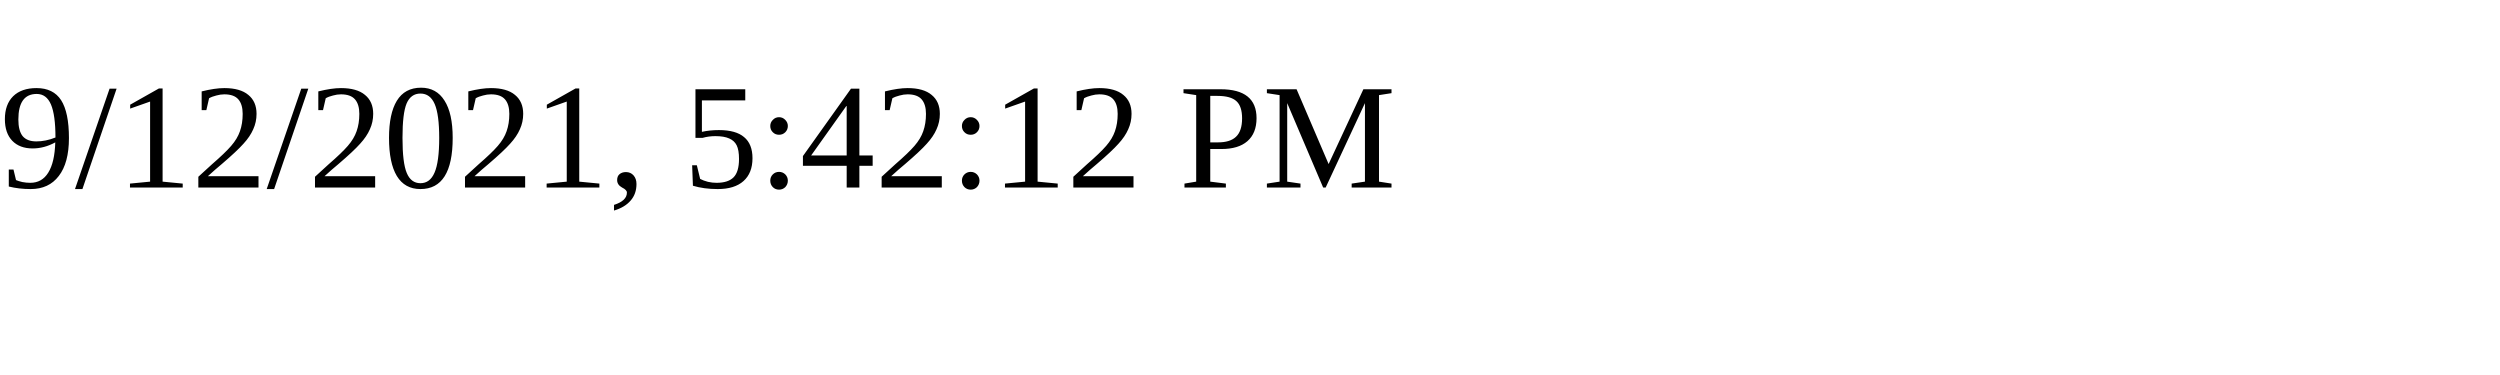
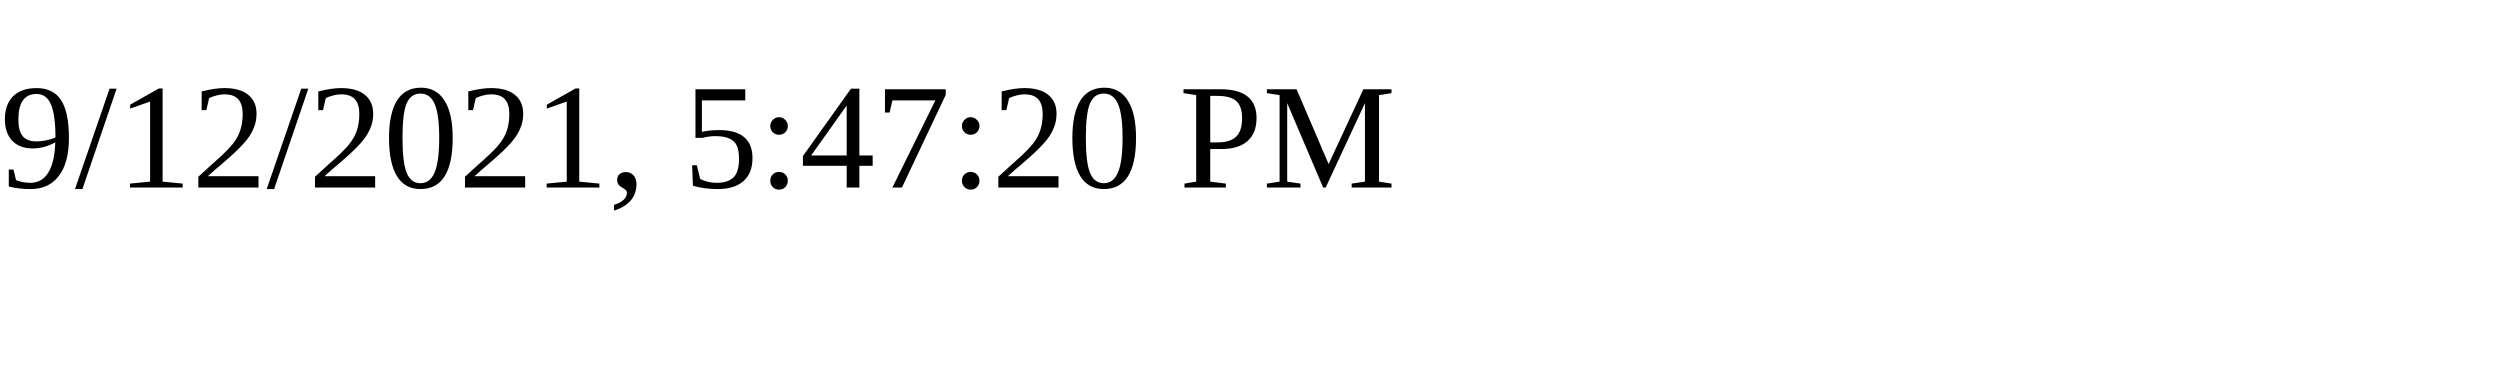
<svg xmlns="http://www.w3.org/2000/svg" height="30" width="200">
-   <text x="0" y="15">9/12/2021, 5:42:12 PM</text>
+   <text x="0" y="15">9/12/2021, 5:47:20 PM</text>
</svg>
